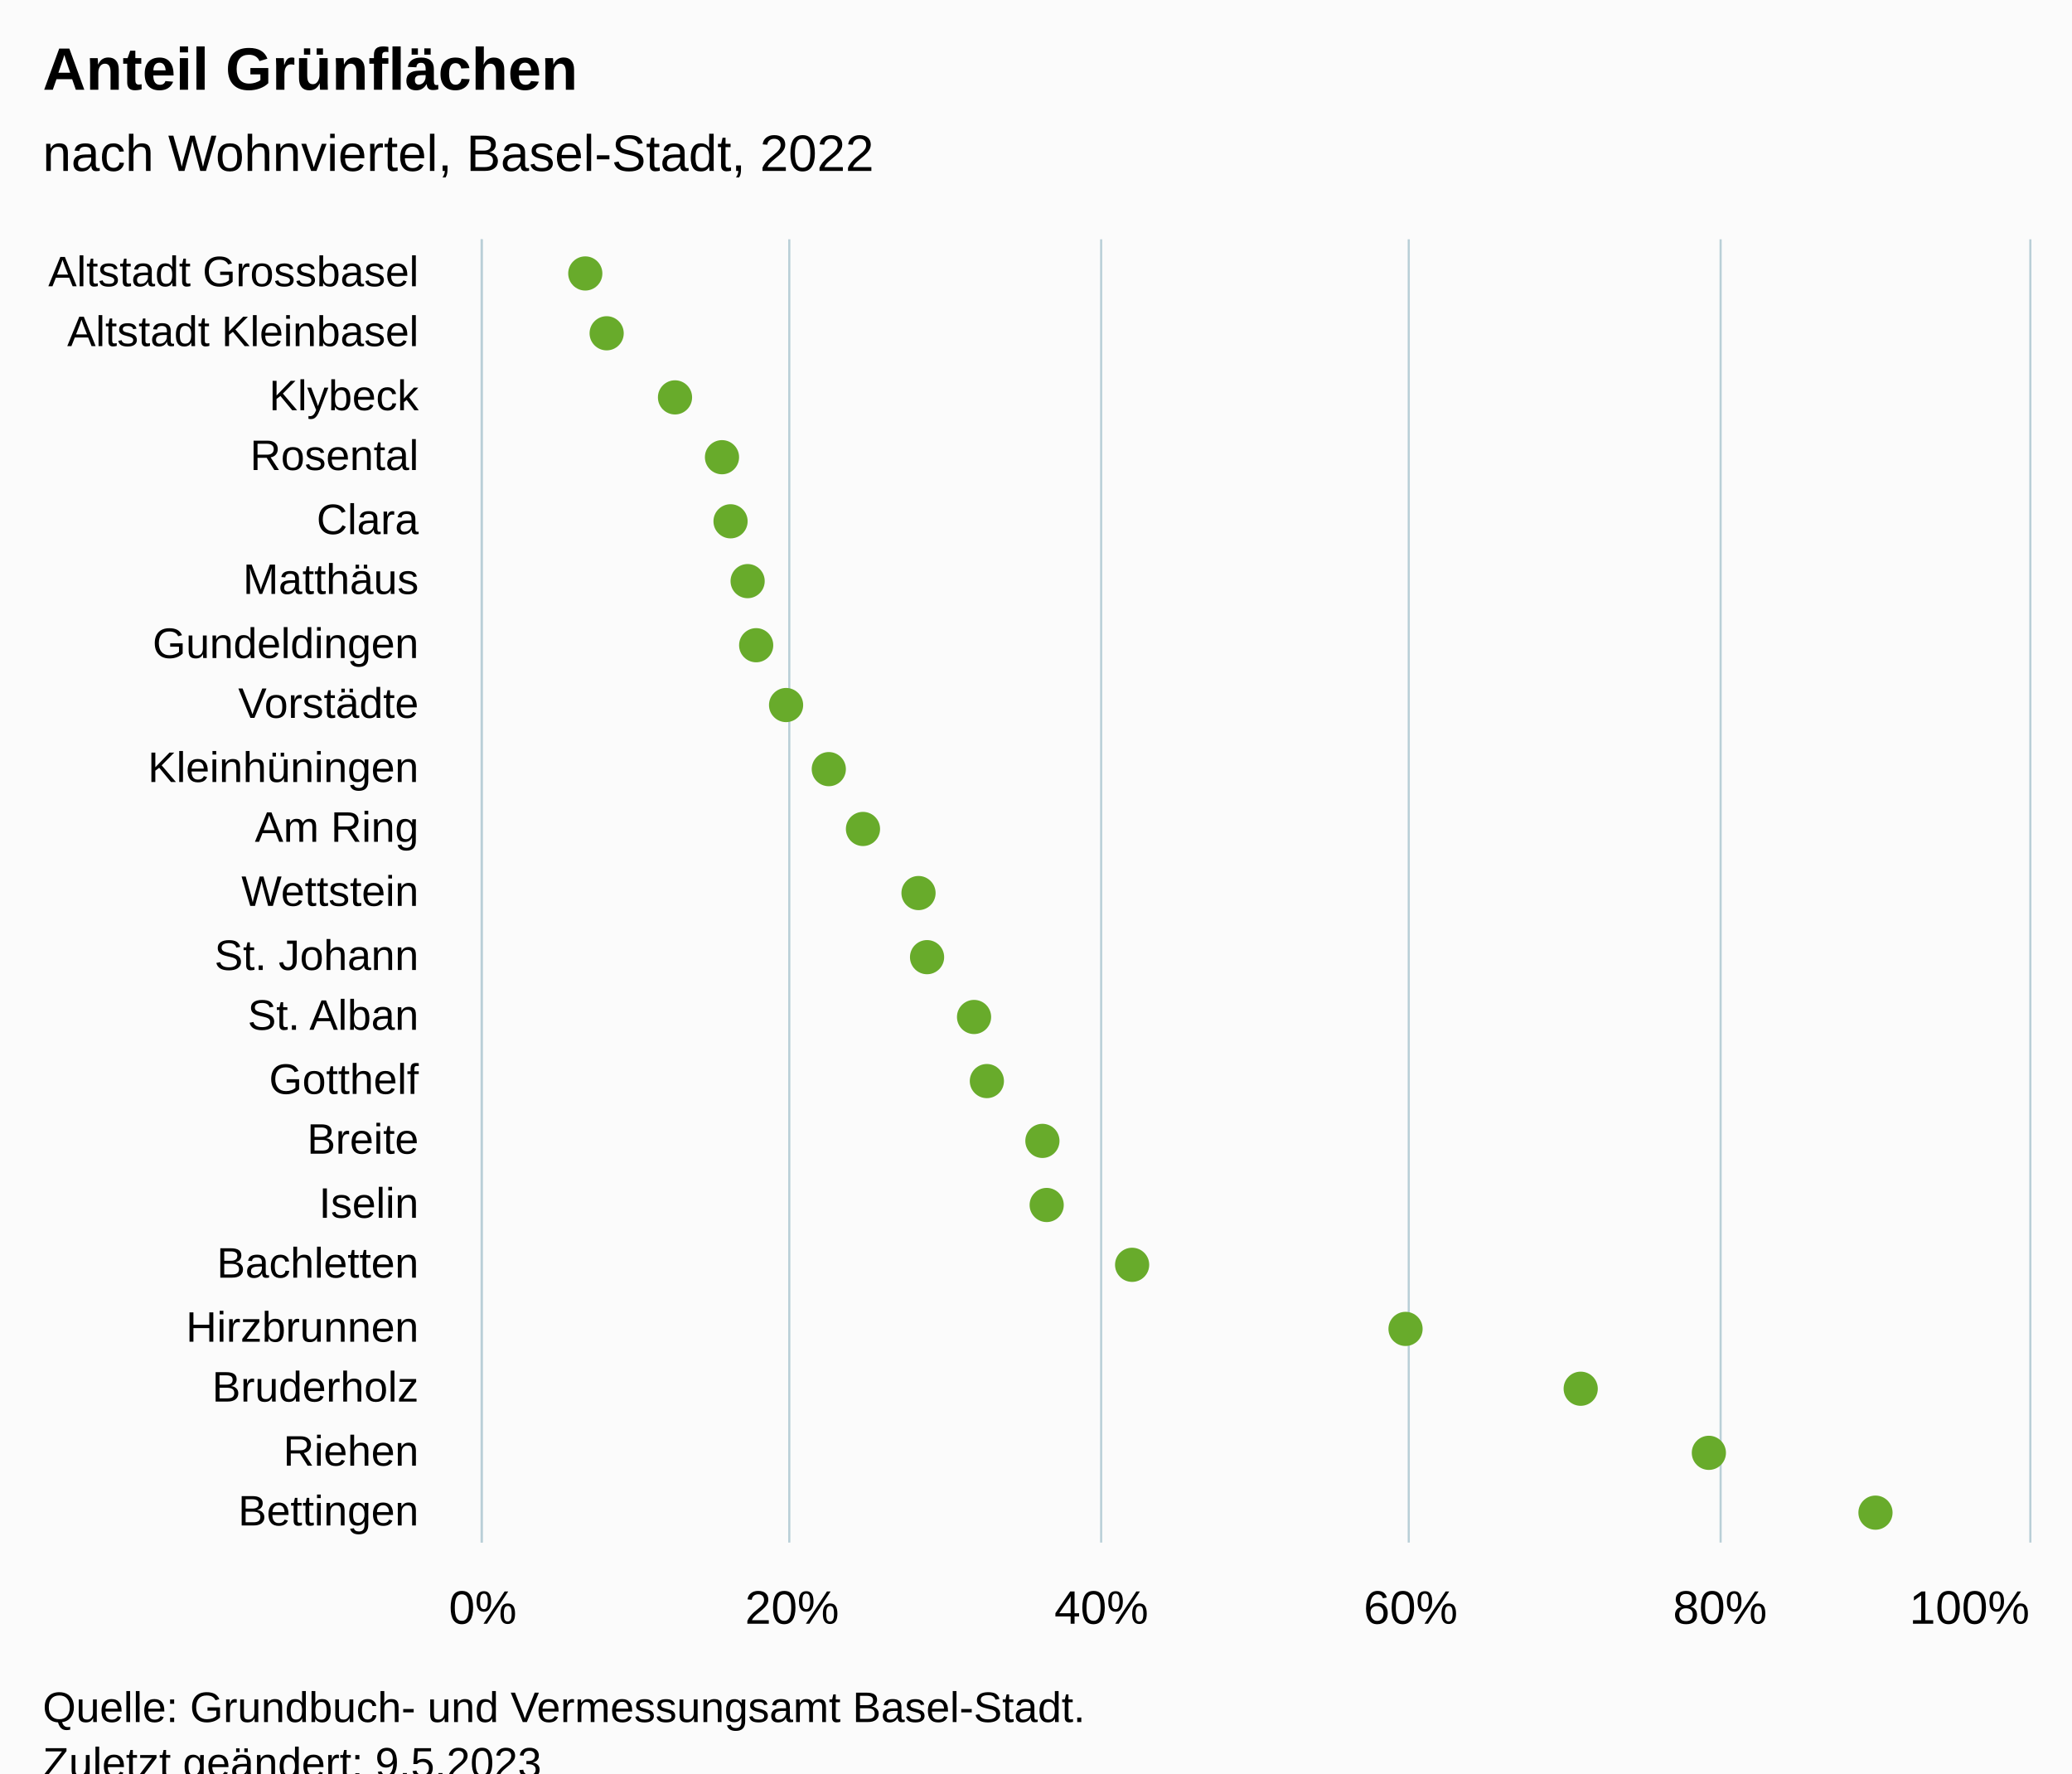
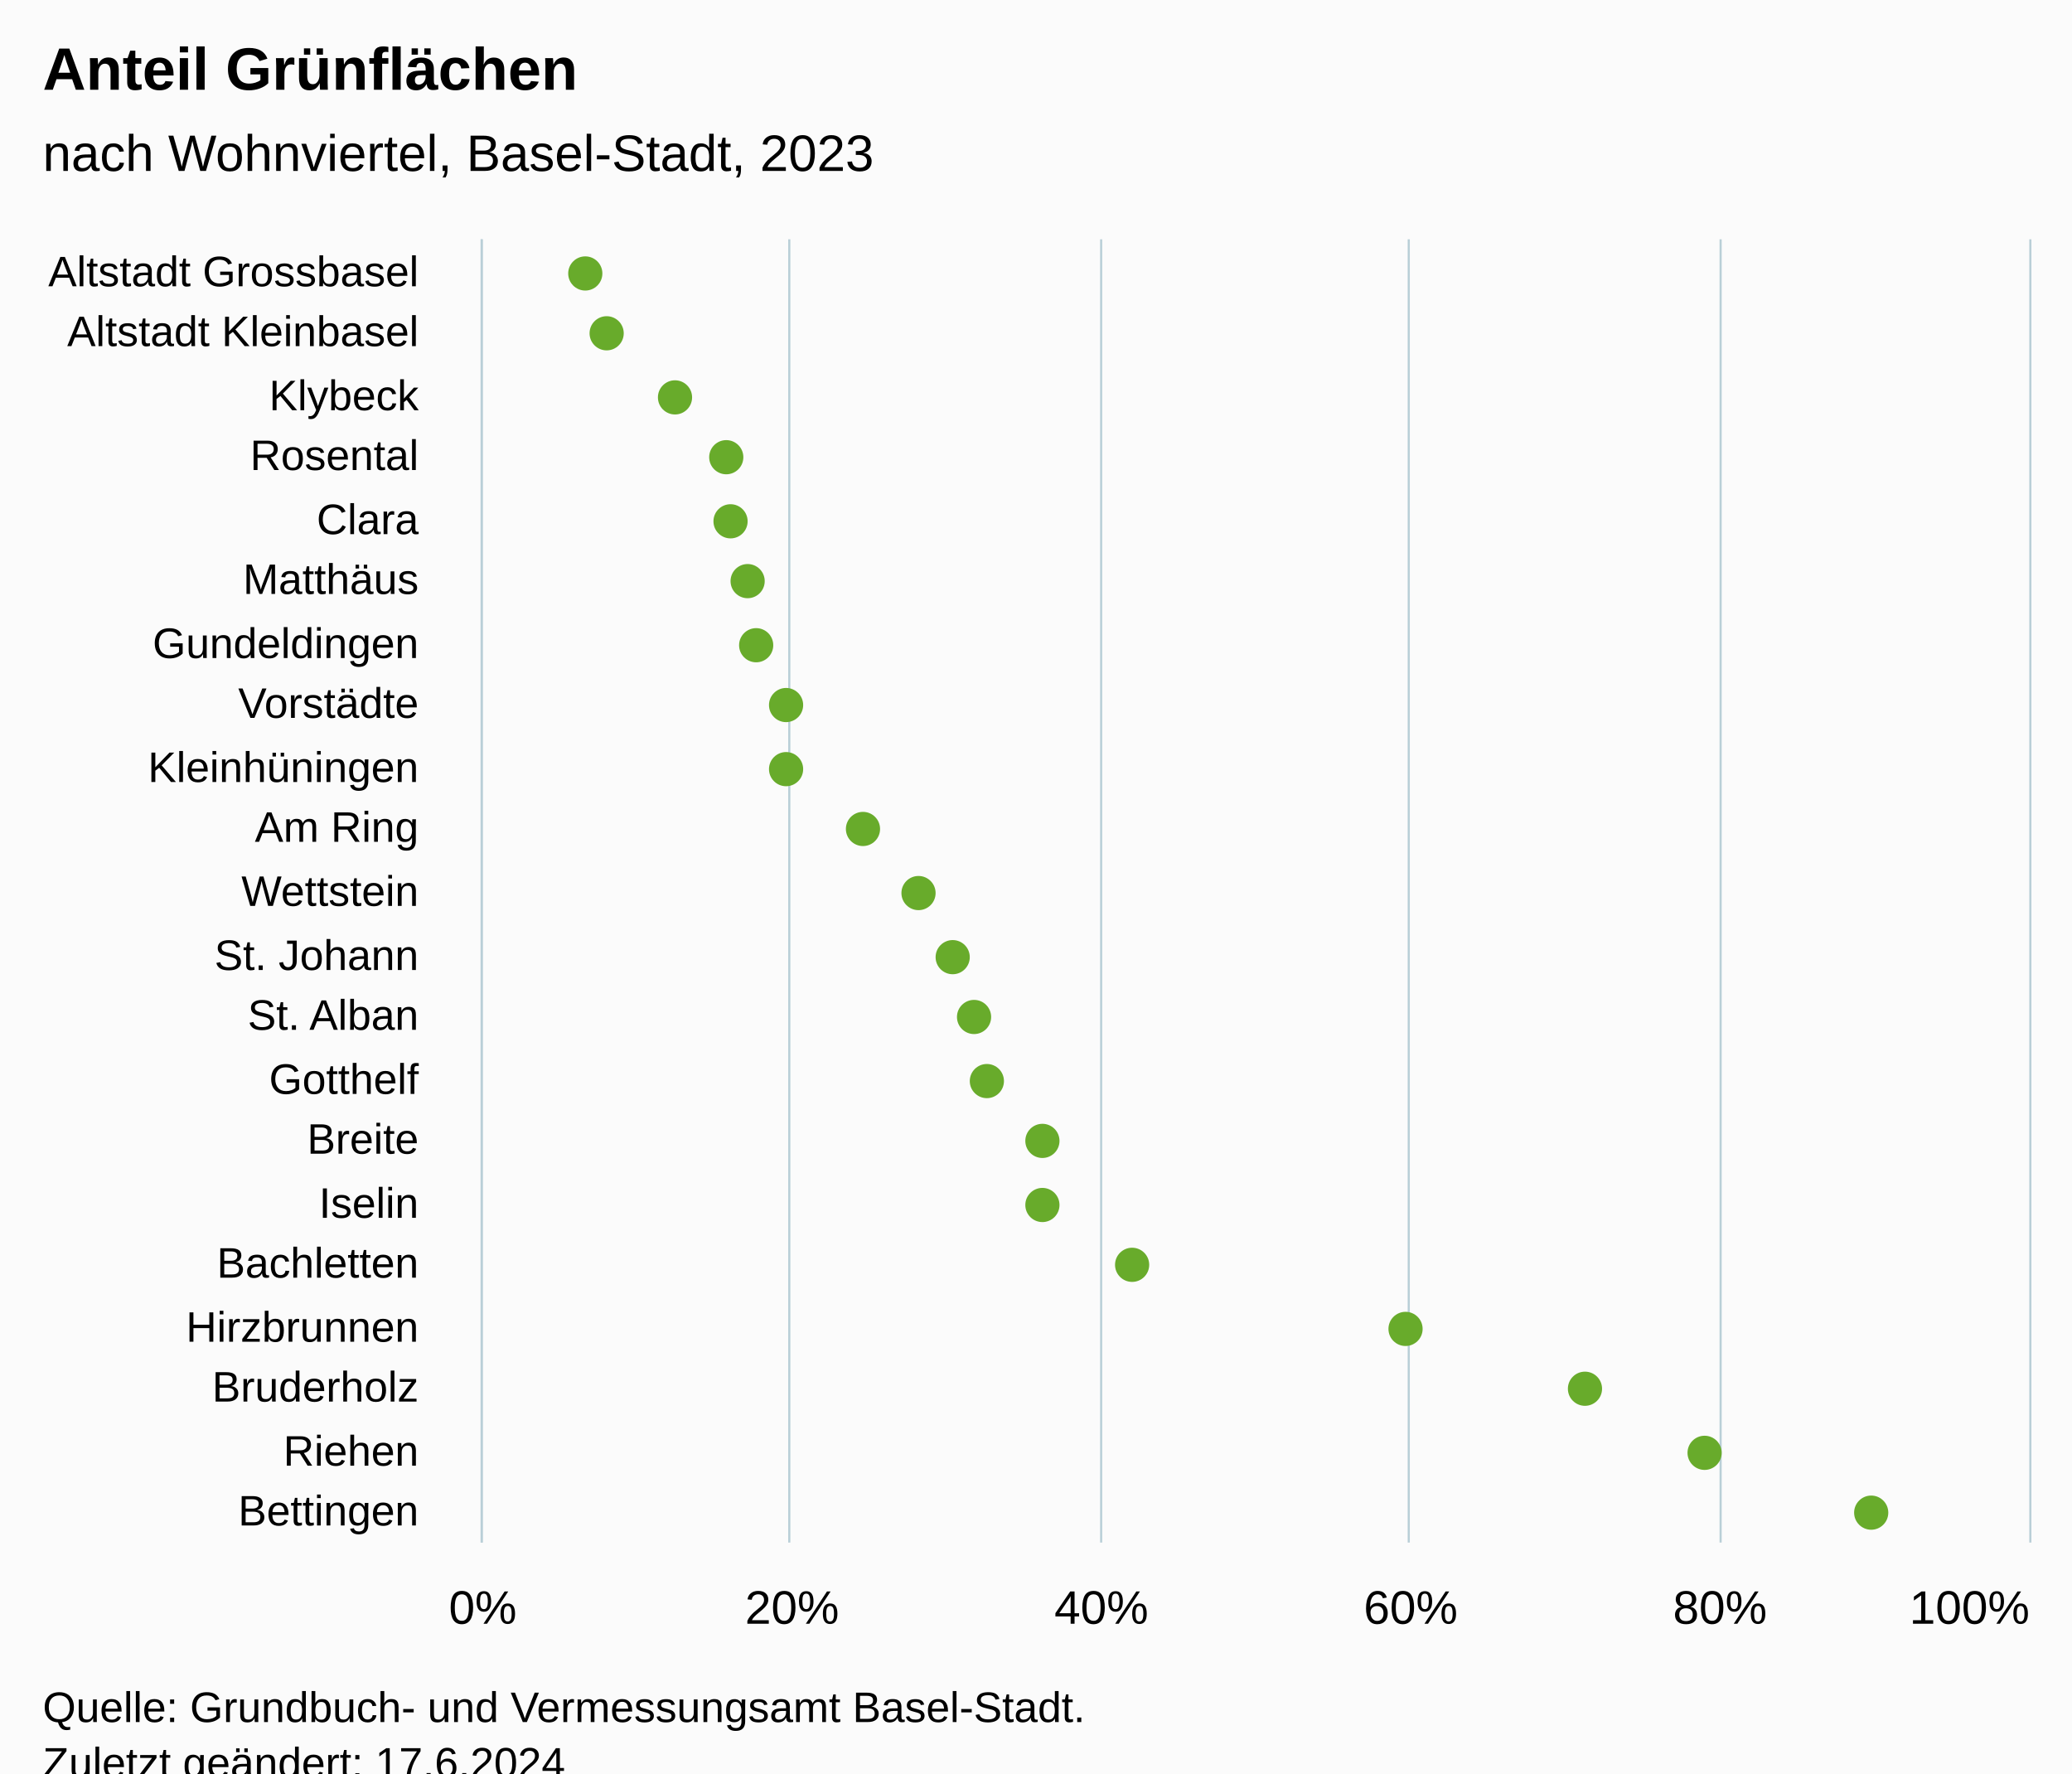
<svg xmlns="http://www.w3.org/2000/svg" version="1.1" class="highcharts-root" style="font-family:Arial;font-size:12px;" viewBox="0 0 485 415">
  <defs>
-     <clipPath id="highcharts-clmcajx-49-">
+     <clipPath id="highcharts-zxo38fq-49-">
      <rect x="0" y="0" width="305" height="362" fill="none" />
    </clipPath>
-     <clipPath id="highcharts-clmcajx-71-">
+     <clipPath id="highcharts-zxo38fq-71-">
      <rect x="0" y="0" width="305" height="362" fill="none" />
    </clipPath>
-     <clipPath id="highcharts-clmcajx-93-">
+     <clipPath id="highcharts-zxo38fq-93-">
      <rect x="113" y="56" width="362" height="305" fill="none" />
    </clipPath>
  </defs>
  <rect fill="#fbfbfb" class="highcharts-background" x="0" y="0" width="485" height="428" rx="0" ry="0" />
  <rect fill="none" class="highcharts-plot-background" x="113" y="56" width="362" height="305" />
  <g class="highcharts-pane-group" data-z-index="0" />
  <g class="highcharts-grid highcharts-xaxis-grid" data-z-index="1">
    <path fill="none" data-z-index="1" class="highcharts-grid-line" d="M 113 71.5 L 475 71.5" opacity="1" />
    <path fill="none" data-z-index="1" class="highcharts-grid-line" d="M 113 85.5 L 475 85.5" opacity="1" />
    <path fill="none" data-z-index="1" class="highcharts-grid-line" d="M 113 100.5 L 475 100.5" opacity="1" />
    <path fill="none" data-z-index="1" class="highcharts-grid-line" d="M 113 114.5 L 475 114.5" opacity="1" />
    <path fill="none" data-z-index="1" class="highcharts-grid-line" d="M 113 129.5 L 475 129.5" opacity="1" />
    <path fill="none" data-z-index="1" class="highcharts-grid-line" d="M 113 143.5 L 475 143.5" opacity="1" />
    <path fill="none" data-z-index="1" class="highcharts-grid-line" d="M 113 158.5 L 475 158.5" opacity="1" />
    <path fill="none" data-z-index="1" class="highcharts-grid-line" d="M 113 172.5 L 475 172.5" opacity="1" />
    <path fill="none" data-z-index="1" class="highcharts-grid-line" d="M 113 187.5 L 475 187.5" opacity="1" />
    <path fill="none" data-z-index="1" class="highcharts-grid-line" d="M 113 201.5 L 475 201.5" opacity="1" />
    <path fill="none" data-z-index="1" class="highcharts-grid-line" d="M 113 216.5 L 475 216.5" opacity="1" />
    <path fill="none" data-z-index="1" class="highcharts-grid-line" d="M 113 230.5 L 475 230.5" opacity="1" />
    <path fill="none" data-z-index="1" class="highcharts-grid-line" d="M 113 245.5 L 475 245.5" opacity="1" />
    <path fill="none" data-z-index="1" class="highcharts-grid-line" d="M 113 259.5 L 475 259.5" opacity="1" />
    <path fill="none" data-z-index="1" class="highcharts-grid-line" d="M 113 274.5 L 475 274.5" opacity="1" />
    <path fill="none" data-z-index="1" class="highcharts-grid-line" d="M 113 288.5 L 475 288.5" opacity="1" />
    <path fill="none" data-z-index="1" class="highcharts-grid-line" d="M 113 303.5 L 475 303.5" opacity="1" />
    <path fill="none" data-z-index="1" class="highcharts-grid-line" d="M 113 317.5 L 475 317.5" opacity="1" />
    <path fill="none" data-z-index="1" class="highcharts-grid-line" d="M 113 332.5 L 475 332.5" opacity="1" />
    <path fill="none" data-z-index="1" class="highcharts-grid-line" d="M 113 346.5 L 475 346.5" opacity="1" />
    <path fill="none" data-z-index="1" class="highcharts-grid-line" d="M 113 361.5 L 475 361.5" opacity="1" />
    <path fill="none" data-z-index="1" class="highcharts-grid-line" d="M 113 56.5 L 475 56.5" opacity="1" />
  </g>
  <g class="highcharts-grid highcharts-yaxis-grid" data-z-index="1">
    <path fill="none" stroke="#B9CFD7" stroke-width="0.5" data-z-index="1" class="highcharts-grid-line" d="M 112.75 56 L 112.75 361" opacity="1" />
    <path fill="none" stroke="#B9CFD7" stroke-width="0.5" data-z-index="1" class="highcharts-grid-line" d="M 184.75 56 L 184.75 361" opacity="1" />
    <path fill="none" stroke="#B9CFD7" stroke-width="0.5" data-z-index="1" class="highcharts-grid-line" d="M 257.75 56 L 257.75 361" opacity="1" />
    <path fill="none" stroke="#B9CFD7" stroke-width="0.5" data-z-index="1" class="highcharts-grid-line" d="M 329.75 56 L 329.75 361" opacity="1" />
    <path fill="none" stroke="#B9CFD7" stroke-width="0.5" data-z-index="1" class="highcharts-grid-line" d="M 402.75 56 L 402.75 361" opacity="1" />
    <path fill="none" stroke="#B9CFD7" stroke-width="0.5" data-z-index="1" class="highcharts-grid-line" d="M 475.25 56 L 475.25 361" opacity="1" />
  </g>
  <rect fill="none" class="highcharts-plot-border" data-z-index="1" x="113" y="56" width="362" height="305" />
  <g class="highcharts-axis highcharts-xaxis" data-z-index="2">
    <path fill="none" class="highcharts-axis-line" stroke="#B9CFD7" stroke-width="0.5" data-z-index="7" d="M 112.75 56 L 112.75 361" />
  </g>
  <g class="highcharts-axis highcharts-yaxis" data-z-index="2">
    <path fill="none" class="highcharts-axis-line" data-z-index="7" d="M 113 361 L 475 361" />
  </g>
  <g class="highcharts-series-group" data-z-index="3">
-     <g class="highcharts-series highcharts-series-0 highcharts-scatter-series" data-z-index="0.1" opacity="1" transform="translate(475,361) rotate(90) scale(-1,1) scale(1 1)" clip-path="url(#highcharts-clmcajx-71-)" />
+     <g class="highcharts-series highcharts-series-0 highcharts-scatter-series" data-z-index="0.1" opacity="1" transform="translate(475,361) rotate(90) scale(-1,1) scale(1 1)" clip-path="url(#highcharts-zxo38fq-71-)" />
    <g class="highcharts-markers highcharts-series-0 highcharts-scatter-series" data-z-index="0.1" opacity="1" transform="translate(475,361) rotate(90) scale(-1,1) scale(1 1)" clip-path="none">
      <path fill="#68AB2B" d="M 297 342 A 4 4 0 1 1 297.004 342 Z" opacity="1" class="highcharts-point" />
      <path fill="#68AB2B" d="M 283 337 A 4 4 0 1 1 283.004 337 Z" opacity="1" class="highcharts-point" />
      <path fill="#68AB2B" d="M 268 321 A 4 4 0 1 1 268.004 321 Z" opacity="1" class="highcharts-point" />
-       <path fill="#68AB2B" d="M 254 310 A 4 4 0 1 1 254.004 310 Z" opacity="1" class="highcharts-point" />
+       <path fill="#68AB2B" d="M 254 309 A 4 4 0 1 1 254.004 309 Z" opacity="1" class="highcharts-point" />
      <path fill="#68AB2B" d="M 239 308 A 4 4 0 1 1 239.004 308 Z" opacity="1" class="highcharts-point" />
      <path fill="#68AB2B" d="M 225 304 A 4 4 0 1 1 225.004 304 Z" opacity="1" class="highcharts-point" />
      <path fill="#68AB2B" d="M 210 302 A 4 4 0 1 1 210.004 302 Z" opacity="1" class="highcharts-point" />
      <path fill="#68AB2B" d="M 196 295 A 4 4 0 1 1 196.004 295 Z" opacity="1" class="highcharts-point" />
-       <path fill="#68AB2B" d="M 181 285 A 4 4 0 1 1 181.004 285 Z" opacity="1" class="highcharts-point" />
+       <path fill="#68AB2B" d="M 181 295 A 4 4 0 1 1 181.004 295 Z" opacity="1" class="highcharts-point" />
      <path fill="#68AB2B" d="M 167 277 A 4 4 0 1 1 167.004 277 Z" opacity="1" class="highcharts-point" />
      <path fill="#68AB2B" d="M 152 264 A 4 4 0 1 1 152.004 264 Z" opacity="1" class="highcharts-point" />
-       <path fill="#68AB2B" d="M 137 262 A 4 4 0 1 1 137.004 262 Z" opacity="1" class="highcharts-point" />
+       <path fill="#68AB2B" d="M 137 256 A 4 4 0 1 1 137.004 256 Z" opacity="1" class="highcharts-point" />
      <path fill="#68AB2B" d="M 123 251 A 4 4 0 1 1 123.004 251 Z" opacity="1" class="highcharts-point" />
      <path fill="#68AB2B" d="M 108 248 A 4 4 0 1 1 108.004 248 Z" opacity="1" class="highcharts-point" />
      <path fill="#68AB2B" d="M 94 235 A 4 4 0 1 1 94.004 235 Z" opacity="1" class="highcharts-point" />
-       <path fill="#68AB2B" d="M 79 234 A 4 4 0 1 1 79.004 234 Z" opacity="1" class="highcharts-point" />
+       <path fill="#68AB2B" d="M 79 235 A 4 4 0 1 1 79.004 235 Z" opacity="1" class="highcharts-point" />
      <path fill="#68AB2B" d="M 65 214 A 4 4 0 1 1 65.004 214 Z" opacity="1" class="highcharts-point" />
      <path fill="#68AB2B" d="M 50 150 A 4 4 0 1 1 50.004 150 Z" opacity="1" class="highcharts-point" />
-       <path fill="#68AB2B" d="M 36 109 A 4 4 0 1 1 36.004 109 Z" opacity="1" class="highcharts-point" />
-       <path fill="#68AB2B" d="M 21 79 A 4 4 0 1 1 21.004 79 Z" opacity="1" class="highcharts-point" />
-       <path fill="#68AB2B" d="M 7 40 A 4 4 0 1 1 7.004 40 Z" opacity="1" class="highcharts-point" />
+       <path fill="#68AB2B" d="M 36 108 A 4 4 0 1 1 36.004 108 Z" opacity="1" class="highcharts-point" />
+       <path fill="#68AB2B" d="M 21 80 A 4 4 0 1 1 21.004 80 Z" opacity="1" class="highcharts-point" />
+       <path fill="#68AB2B" d="M 7 41 A 4 4 0 1 1 7.004 41 Z" opacity="1" class="highcharts-point" />
    </g>
-     <g class="highcharts-series highcharts-series-1 highcharts-scatter-series highcharts-color-0" visibility="hidden" data-z-index="0.1" opacity="1" transform="translate(475,361) rotate(90) scale(-1,1) scale(1 1)" clip-path="url(#highcharts-clmcajx-71-)" />
+     <g class="highcharts-series highcharts-series-1 highcharts-scatter-series highcharts-color-0" visibility="hidden" data-z-index="0.1" opacity="1" transform="translate(475,361) rotate(90) scale(-1,1) scale(1 1)" clip-path="url(#highcharts-zxo38fq-71-)" />
    <g class="highcharts-markers highcharts-series-1 highcharts-scatter-series highcharts-color-0" visibility="hidden" data-z-index="0.1" opacity="1" transform="translate(475,361) rotate(90) scale(-1,1) scale(1 1)" clip-path="none" />
  </g>
  <text x="10" text-anchor="start" class="highcharts-title" data-z-index="4" style="color:#000000;font-size:14px;font-weight:bold;font-family:Arial;fill:#000000;" y="21">
    <tspan>Anteil Grünflächen</tspan>
  </text>
  <text x="10" text-anchor="start" class="highcharts-subtitle" data-z-index="4" style="color:#000000;font-size:12px;font-weight:normal;font-family:Arial;fill:#000000;" y="40">
-     <tspan>nach Wohnviertel, Basel-Stadt, 2022</tspan>
+     <tspan>nach Wohnviertel, Basel-Stadt, 2023</tspan>
  </text>
  <text x="10" text-anchor="start" class="highcharts-caption" data-z-index="4" style="color:#666666;fill:#666666;" y="395" />
  <g class="highcharts-axis-labels highcharts-xaxis-labels" data-z-index="7">
    <text x="98" style="color:#000000;cursor:default;font-size:10px;fill:#000000;" text-anchor="end" transform="translate(0,0)" y="67" opacity="1">
      <tspan>Altstadt Grossbasel</tspan>
    </text>
    <text x="98" style="color:#000000;cursor:default;font-size:10px;fill:#000000;" text-anchor="end" transform="translate(0,0)" y="81" opacity="1">
      <tspan>Altstadt Kleinbasel</tspan>
    </text>
    <text x="98" style="color:#000000;cursor:default;font-size:10px;fill:#000000;" text-anchor="end" transform="translate(0,0)" y="96" opacity="1">Klybeck</text>
    <text x="98" style="color:#000000;cursor:default;font-size:10px;fill:#000000;" text-anchor="end" transform="translate(0,0)" y="110" opacity="1">Rosental</text>
    <text x="98" style="color:#000000;cursor:default;font-size:10px;fill:#000000;" text-anchor="end" transform="translate(0,0)" y="125" opacity="1">Clara</text>
    <text x="98" style="color:#000000;cursor:default;font-size:10px;fill:#000000;" text-anchor="end" transform="translate(0,0)" y="139" opacity="1">Matthäus</text>
    <text x="98" style="color:#000000;cursor:default;font-size:10px;fill:#000000;" text-anchor="end" transform="translate(0,0)" y="154" opacity="1">Gundeldingen</text>
    <text x="98" style="color:#000000;cursor:default;font-size:10px;fill:#000000;" text-anchor="end" transform="translate(0,0)" y="168" opacity="1">Vorstädte</text>
    <text x="98" style="color:#000000;cursor:default;font-size:10px;fill:#000000;" text-anchor="end" transform="translate(0,0)" y="183" opacity="1">Kleinhüningen</text>
    <text x="98" style="color:#000000;cursor:default;font-size:10px;fill:#000000;" text-anchor="end" transform="translate(0,0)" y="197" opacity="1">
      <tspan>Am Ring</tspan>
    </text>
    <text x="98" style="color:#000000;cursor:default;font-size:10px;fill:#000000;" text-anchor="end" transform="translate(0,0)" y="212" opacity="1">Wettstein</text>
    <text x="98" style="color:#000000;cursor:default;font-size:10px;fill:#000000;" text-anchor="end" transform="translate(0,0)" y="227" opacity="1">
      <tspan>St. Johann</tspan>
    </text>
    <text x="98" style="color:#000000;cursor:default;font-size:10px;fill:#000000;" text-anchor="end" transform="translate(0,0)" y="241" opacity="1">
      <tspan>St. Alban</tspan>
    </text>
    <text x="98" style="color:#000000;cursor:default;font-size:10px;fill:#000000;" text-anchor="end" transform="translate(0,0)" y="256" opacity="1">Gotthelf</text>
    <text x="98" style="color:#000000;cursor:default;font-size:10px;fill:#000000;" text-anchor="end" transform="translate(0,0)" y="270" opacity="1">Breite</text>
    <text x="98" style="color:#000000;cursor:default;font-size:10px;fill:#000000;" text-anchor="end" transform="translate(0,0)" y="285" opacity="1">Iselin</text>
    <text x="98" style="color:#000000;cursor:default;font-size:10px;fill:#000000;" text-anchor="end" transform="translate(0,0)" y="299" opacity="1">Bachletten</text>
    <text x="98" style="color:#000000;cursor:default;font-size:10px;fill:#000000;" text-anchor="end" transform="translate(0,0)" y="314" opacity="1">Hirzbrunnen</text>
    <text x="98" style="color:#000000;cursor:default;font-size:10px;fill:#000000;" text-anchor="end" transform="translate(0,0)" y="328" opacity="1">Bruderholz</text>
    <text x="98" style="color:#000000;cursor:default;font-size:10px;fill:#000000;" text-anchor="end" transform="translate(0,0)" y="343" opacity="1">Riehen</text>
    <text x="98" style="color:#000000;cursor:default;font-size:10px;fill:#000000;" text-anchor="end" transform="translate(0,0)" y="357" opacity="1">Bettingen</text>
  </g>
  <g class="highcharts-axis-labels highcharts-yaxis-labels" data-z-index="7">
    <text x="113" style="color:#000000;cursor:default;font-size:11px;fill:#000000;" text-anchor="middle" transform="translate(0,0)" y="380" opacity="1">0%</text>
    <text x="185.4" style="color:#000000;cursor:default;font-size:11px;fill:#000000;" text-anchor="middle" transform="translate(0,0)" y="380" opacity="1">20%</text>
    <text x="257.8" style="color:#000000;cursor:default;font-size:11px;fill:#000000;" text-anchor="middle" transform="translate(0,0)" y="380" opacity="1">40%</text>
    <text x="330.2" style="color:#000000;cursor:default;font-size:11px;fill:#000000;" text-anchor="middle" transform="translate(0,0)" y="380" opacity="1">60%</text>
    <text x="402.6" style="color:#000000;cursor:default;font-size:11px;fill:#000000;" text-anchor="middle" transform="translate(0,0)" y="380" opacity="1">80%</text>
    <text x="461" style="color:#000000;cursor:default;font-size:11px;fill:#000000;" text-anchor="middle" transform="translate(0,0)" y="380" opacity="1">100%</text>
  </g>
  <text x="10" class="highcharts-credits" text-anchor="start" data-z-index="8" style="cursor:default;color:#000000;font-size:10px;fill:#000000;" y="403">
    <tspan>Quelle: Grundbuch- und Vermessungsamt Basel-Stadt.</tspan>
-     <tspan x="10" dy="13">Zuletzt geändert: 9.5.2023</tspan>
+     <tspan x="10" dy="13">Zuletzt geändert: 17.6.2024</tspan>
  </text>
-   <g class="highcharts-control-points" data-z-index="99" clip-path="url(#highcharts-clmcajx-93-)" />
+   <g class="highcharts-control-points" data-z-index="99" clip-path="url(#highcharts-zxo38fq-93-)" />
</svg>
